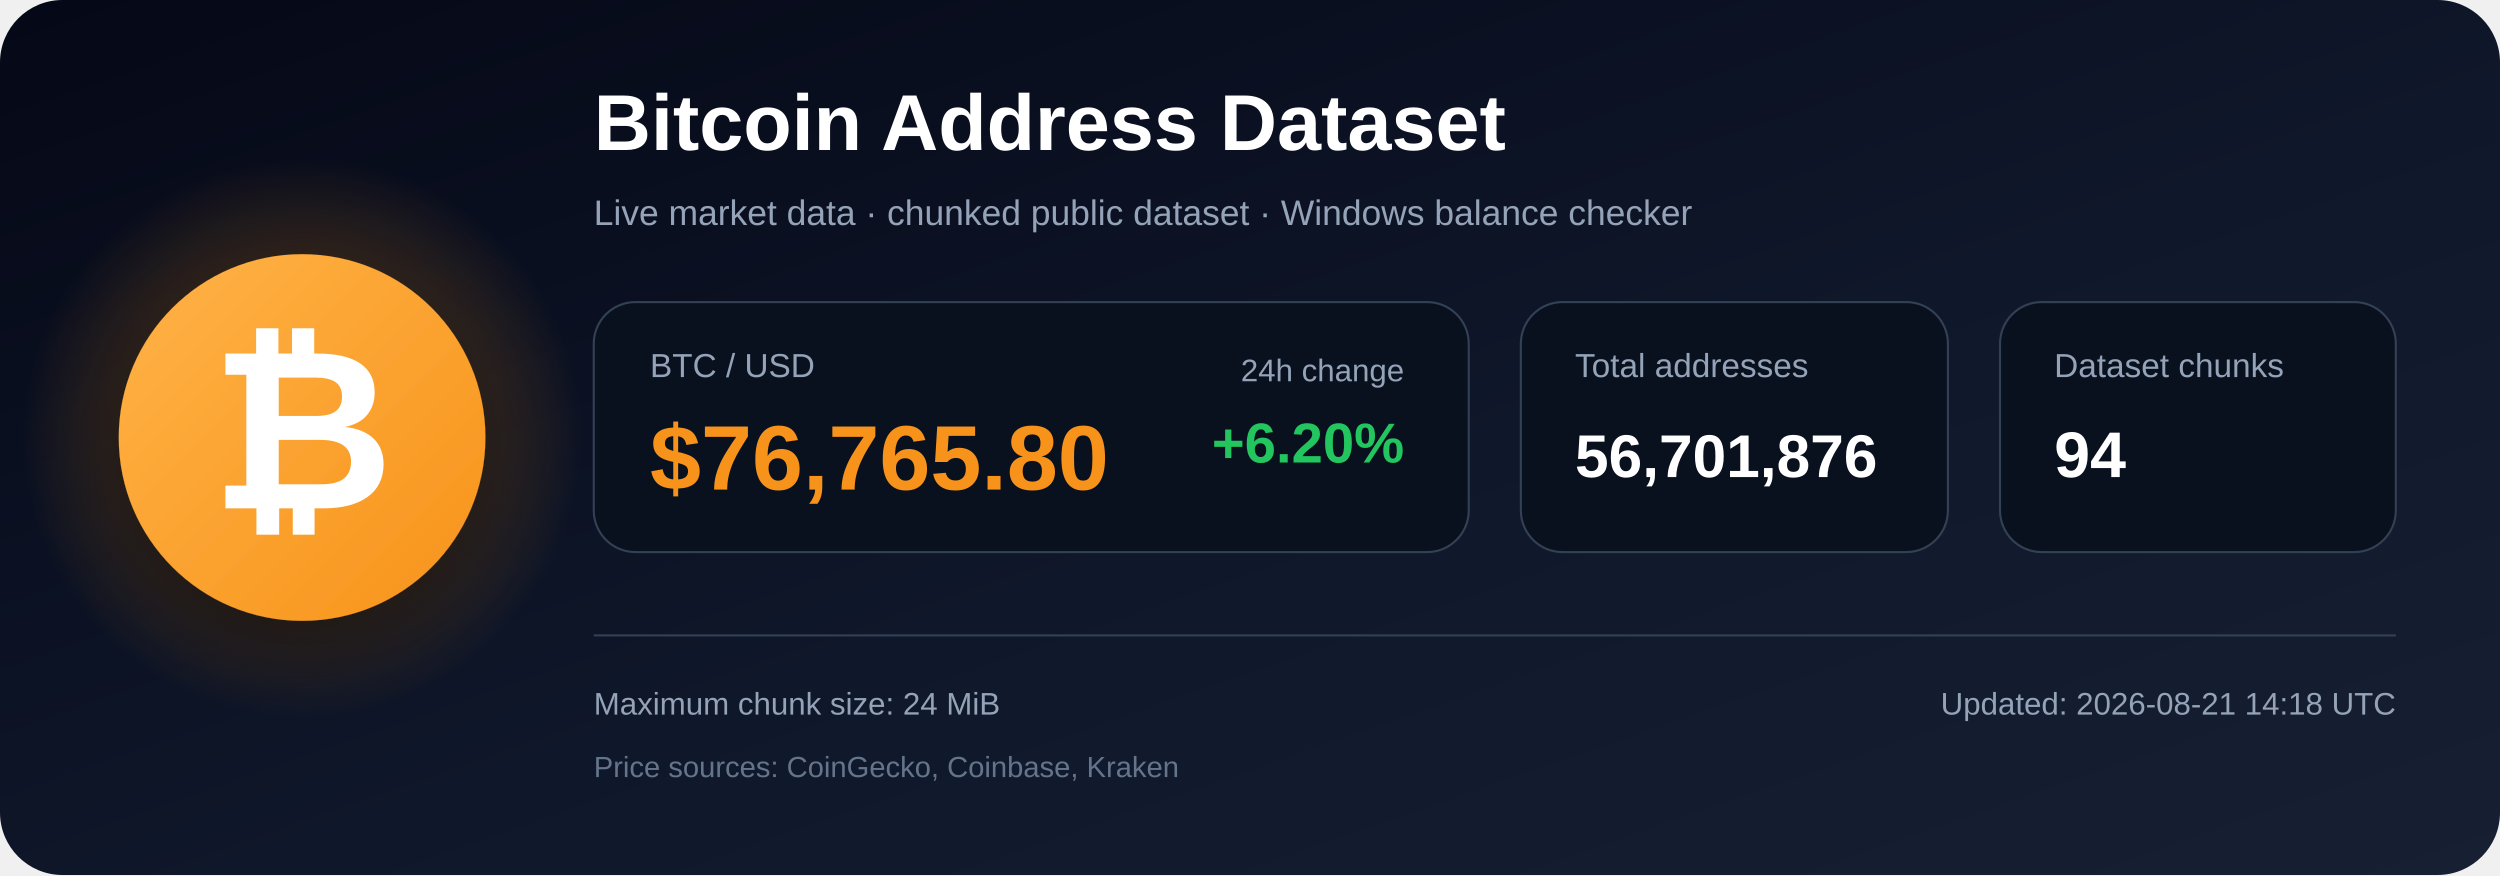
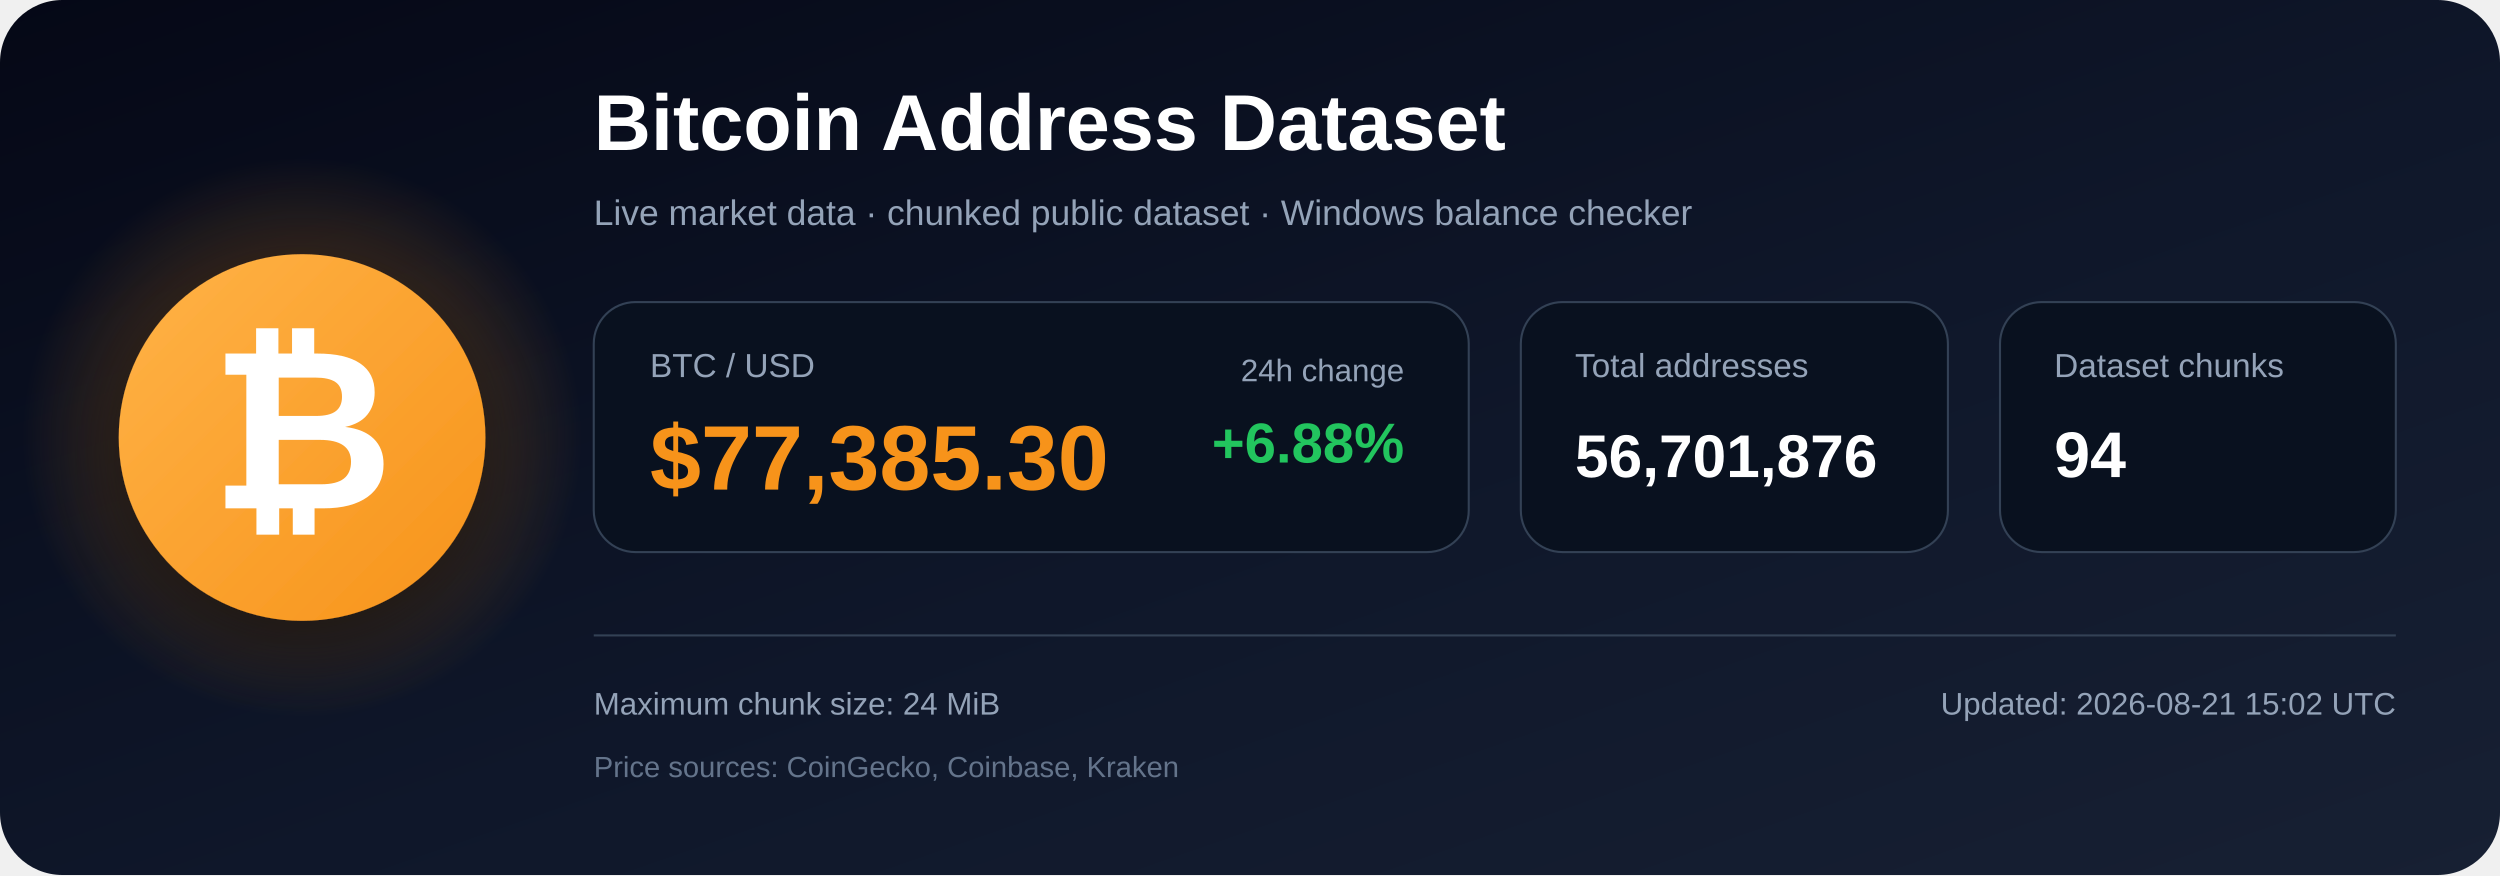
<svg xmlns="http://www.w3.org/2000/svg" width="1200" height="420" viewBox="0 0 1200 420" role="img" aria-labelledby="title description">
  <defs>
    <linearGradient id="bg" x1="0" y1="0" x2="1" y2="1">
      <stop offset="0%" stop-color="#050816" />
      <stop offset="55%" stop-color="#0f172a" />
      <stop offset="100%" stop-color="#172033" />
    </linearGradient>
    <radialGradient id="glow">
      <stop offset="0%" stop-color="#f7931a" stop-opacity=".48" />
      <stop offset="100%" stop-color="#f7931a" stop-opacity="0" />
    </radialGradient>
    <linearGradient id="orange" x1="0" y1="0" x2="1" y2="1">
      <stop offset="0%" stop-color="#ffb347" />
      <stop offset="100%" stop-color="#f7931a" />
    </linearGradient>
    <filter id="shadow" x="-40%" y="-40%" width="180%" height="180%">
      <feDropShadow dx="0" dy="12" stdDeviation="18" flood-color="#000000" flood-opacity=".50" />
    </filter>
  </defs>
  <rect width="1200" height="420" rx="30" fill="url(#bg)" />
  <circle cx="145" cy="210" r="135" fill="url(#glow)" />
  <circle cx="145" cy="210" r="88" fill="url(#orange)" filter="url(#shadow)" />
  <text x="145" y="244" text-anchor="middle" font-family="Arial, Helvetica, sans-serif" font-size="108" font-weight="700" fill="#ffffff">₿</text>
  <text x="285" y="72" font-family="Arial, Helvetica, sans-serif" font-size="38" font-weight="700" fill="#ffffff">
    Bitcoin Address Dataset
  </text>
  <text x="285" y="108" font-family="Arial, Helvetica, sans-serif" font-size="17" fill="#94a3b8">
    Live market data · chunked public dataset · Windows balance checker
  </text>
  <rect x="285" y="145" width="420" height="120" rx="20" fill="#09111f" stroke="#334155" />
  <text x="312" y="181" font-family="Arial, Helvetica, sans-serif" font-size="16" fill="#94a3b8">BTC / USD</text>
-   <text x="312" y="235" font-family="Arial, Helvetica, sans-serif" font-size="44" font-weight="700" fill="#f7931a">$76,765.80</text>
+   <text x="312" y="235" font-family="Arial, Helvetica, sans-serif" font-size="44" font-weight="700" fill="#f7931a">$77,385.30</text>
  <text x="674" y="183" text-anchor="end" font-family="Arial, Helvetica, sans-serif" font-size="15" fill="#94a3b8">24h change</text>
-   <text x="674" y="222" text-anchor="end" font-family="Arial, Helvetica, sans-serif" font-size="27" font-weight="700" fill="#22c55e">+6.20%</text>
+   <text x="674" y="222" text-anchor="end" font-family="Arial, Helvetica, sans-serif" font-size="27" font-weight="700" fill="#22c55e">+6.88%</text>
  <rect x="730" y="145" width="205" height="120" rx="20" fill="#09111f" stroke="#334155" />
  <text x="756" y="181" font-family="Arial, Helvetica, sans-serif" font-size="16" fill="#94a3b8">Total addresses</text>
  <text x="756" y="229" font-family="Arial, Helvetica, sans-serif" font-size="29" font-weight="700" fill="#ffffff">56,701,876</text>
  <rect x="960" y="145" width="190" height="120" rx="20" fill="#09111f" stroke="#334155" />
  <text x="986" y="181" font-family="Arial, Helvetica, sans-serif" font-size="16" fill="#94a3b8">Dataset chunks</text>
  <text x="986" y="229" font-family="Arial, Helvetica, sans-serif" font-size="31" font-weight="700" fill="#ffffff">94</text>
  <line x1="285" y1="305" x2="1150" y2="305" stroke="#334155" stroke-width="1" />
  <text x="285" y="343" font-family="Arial, Helvetica, sans-serif" font-size="15" fill="#94a3b8">
    Maximum chunk size: 24 MiB
  </text>
  <text x="285" y="373" font-family="Arial, Helvetica, sans-serif" font-size="14" fill="#64748b">
    Price sources: CoinGecko, Coinbase, Kraken
  </text>
  <text x="1150" y="343" text-anchor="end" font-family="Arial, Helvetica, sans-serif" font-size="15" fill="#94a3b8">
-     Updated: 2026-08-21 14:18 UTC
+     Updated: 2026-08-21 15:02 UTC
  </text>
</svg>
